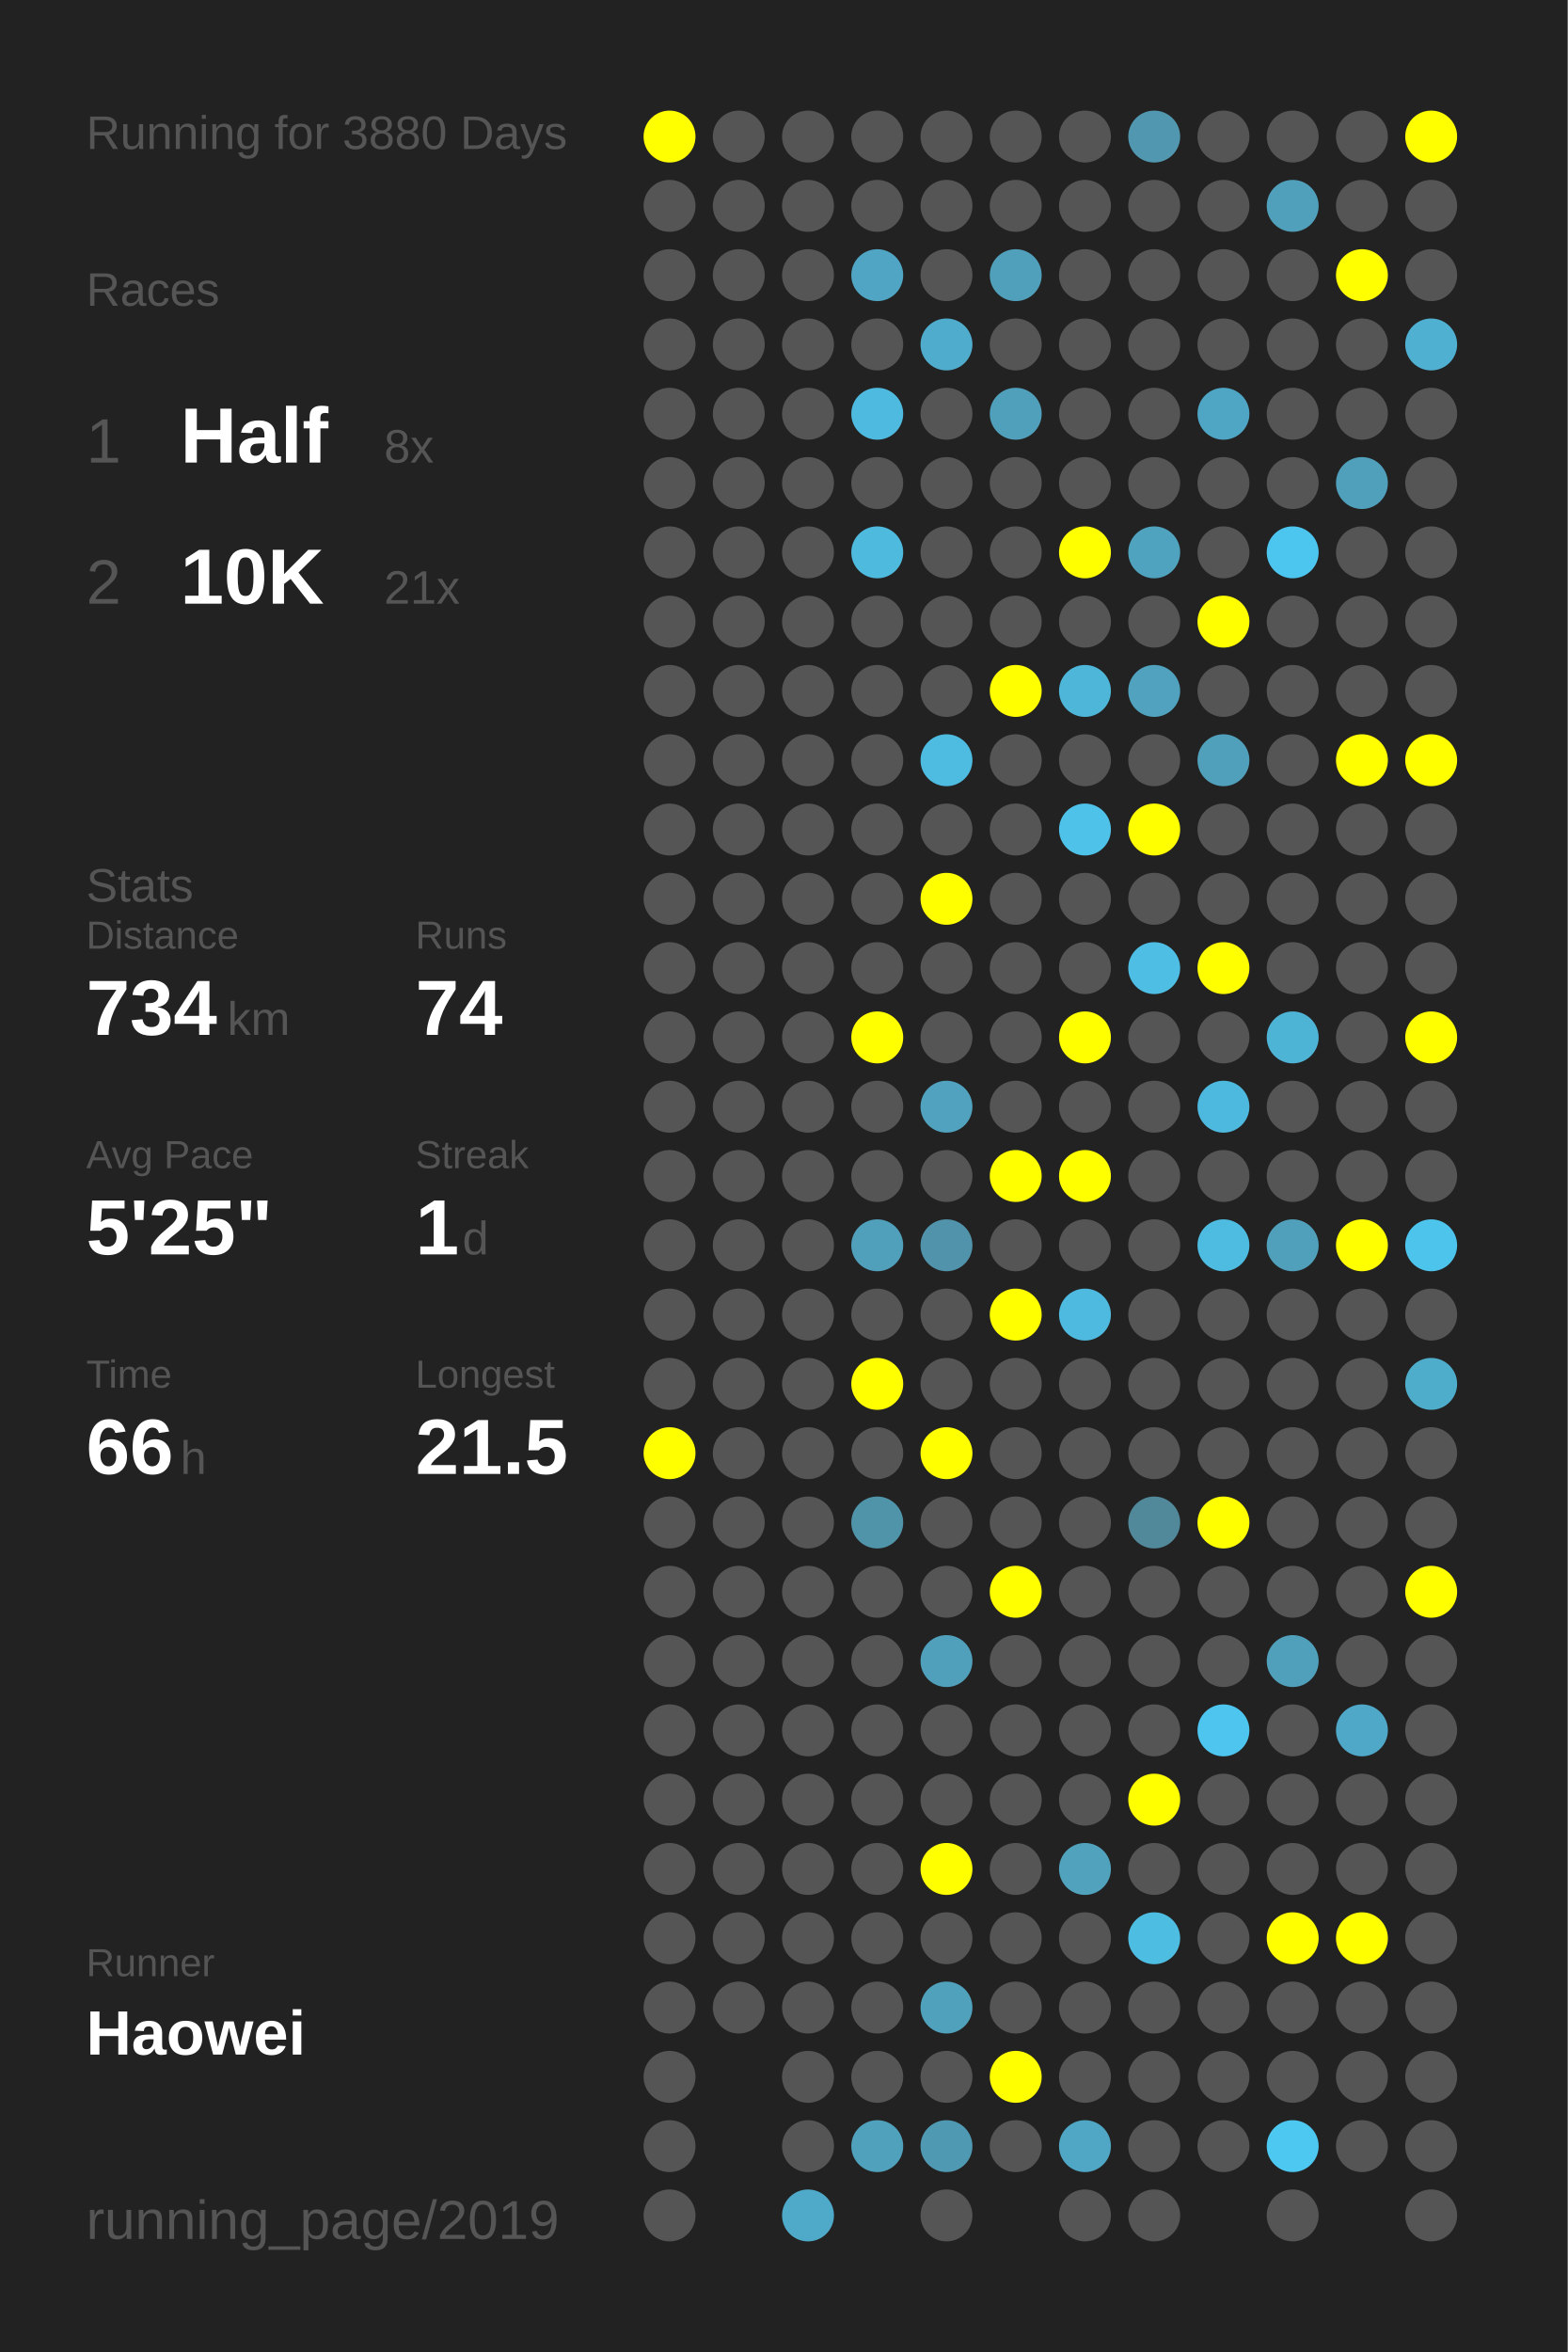
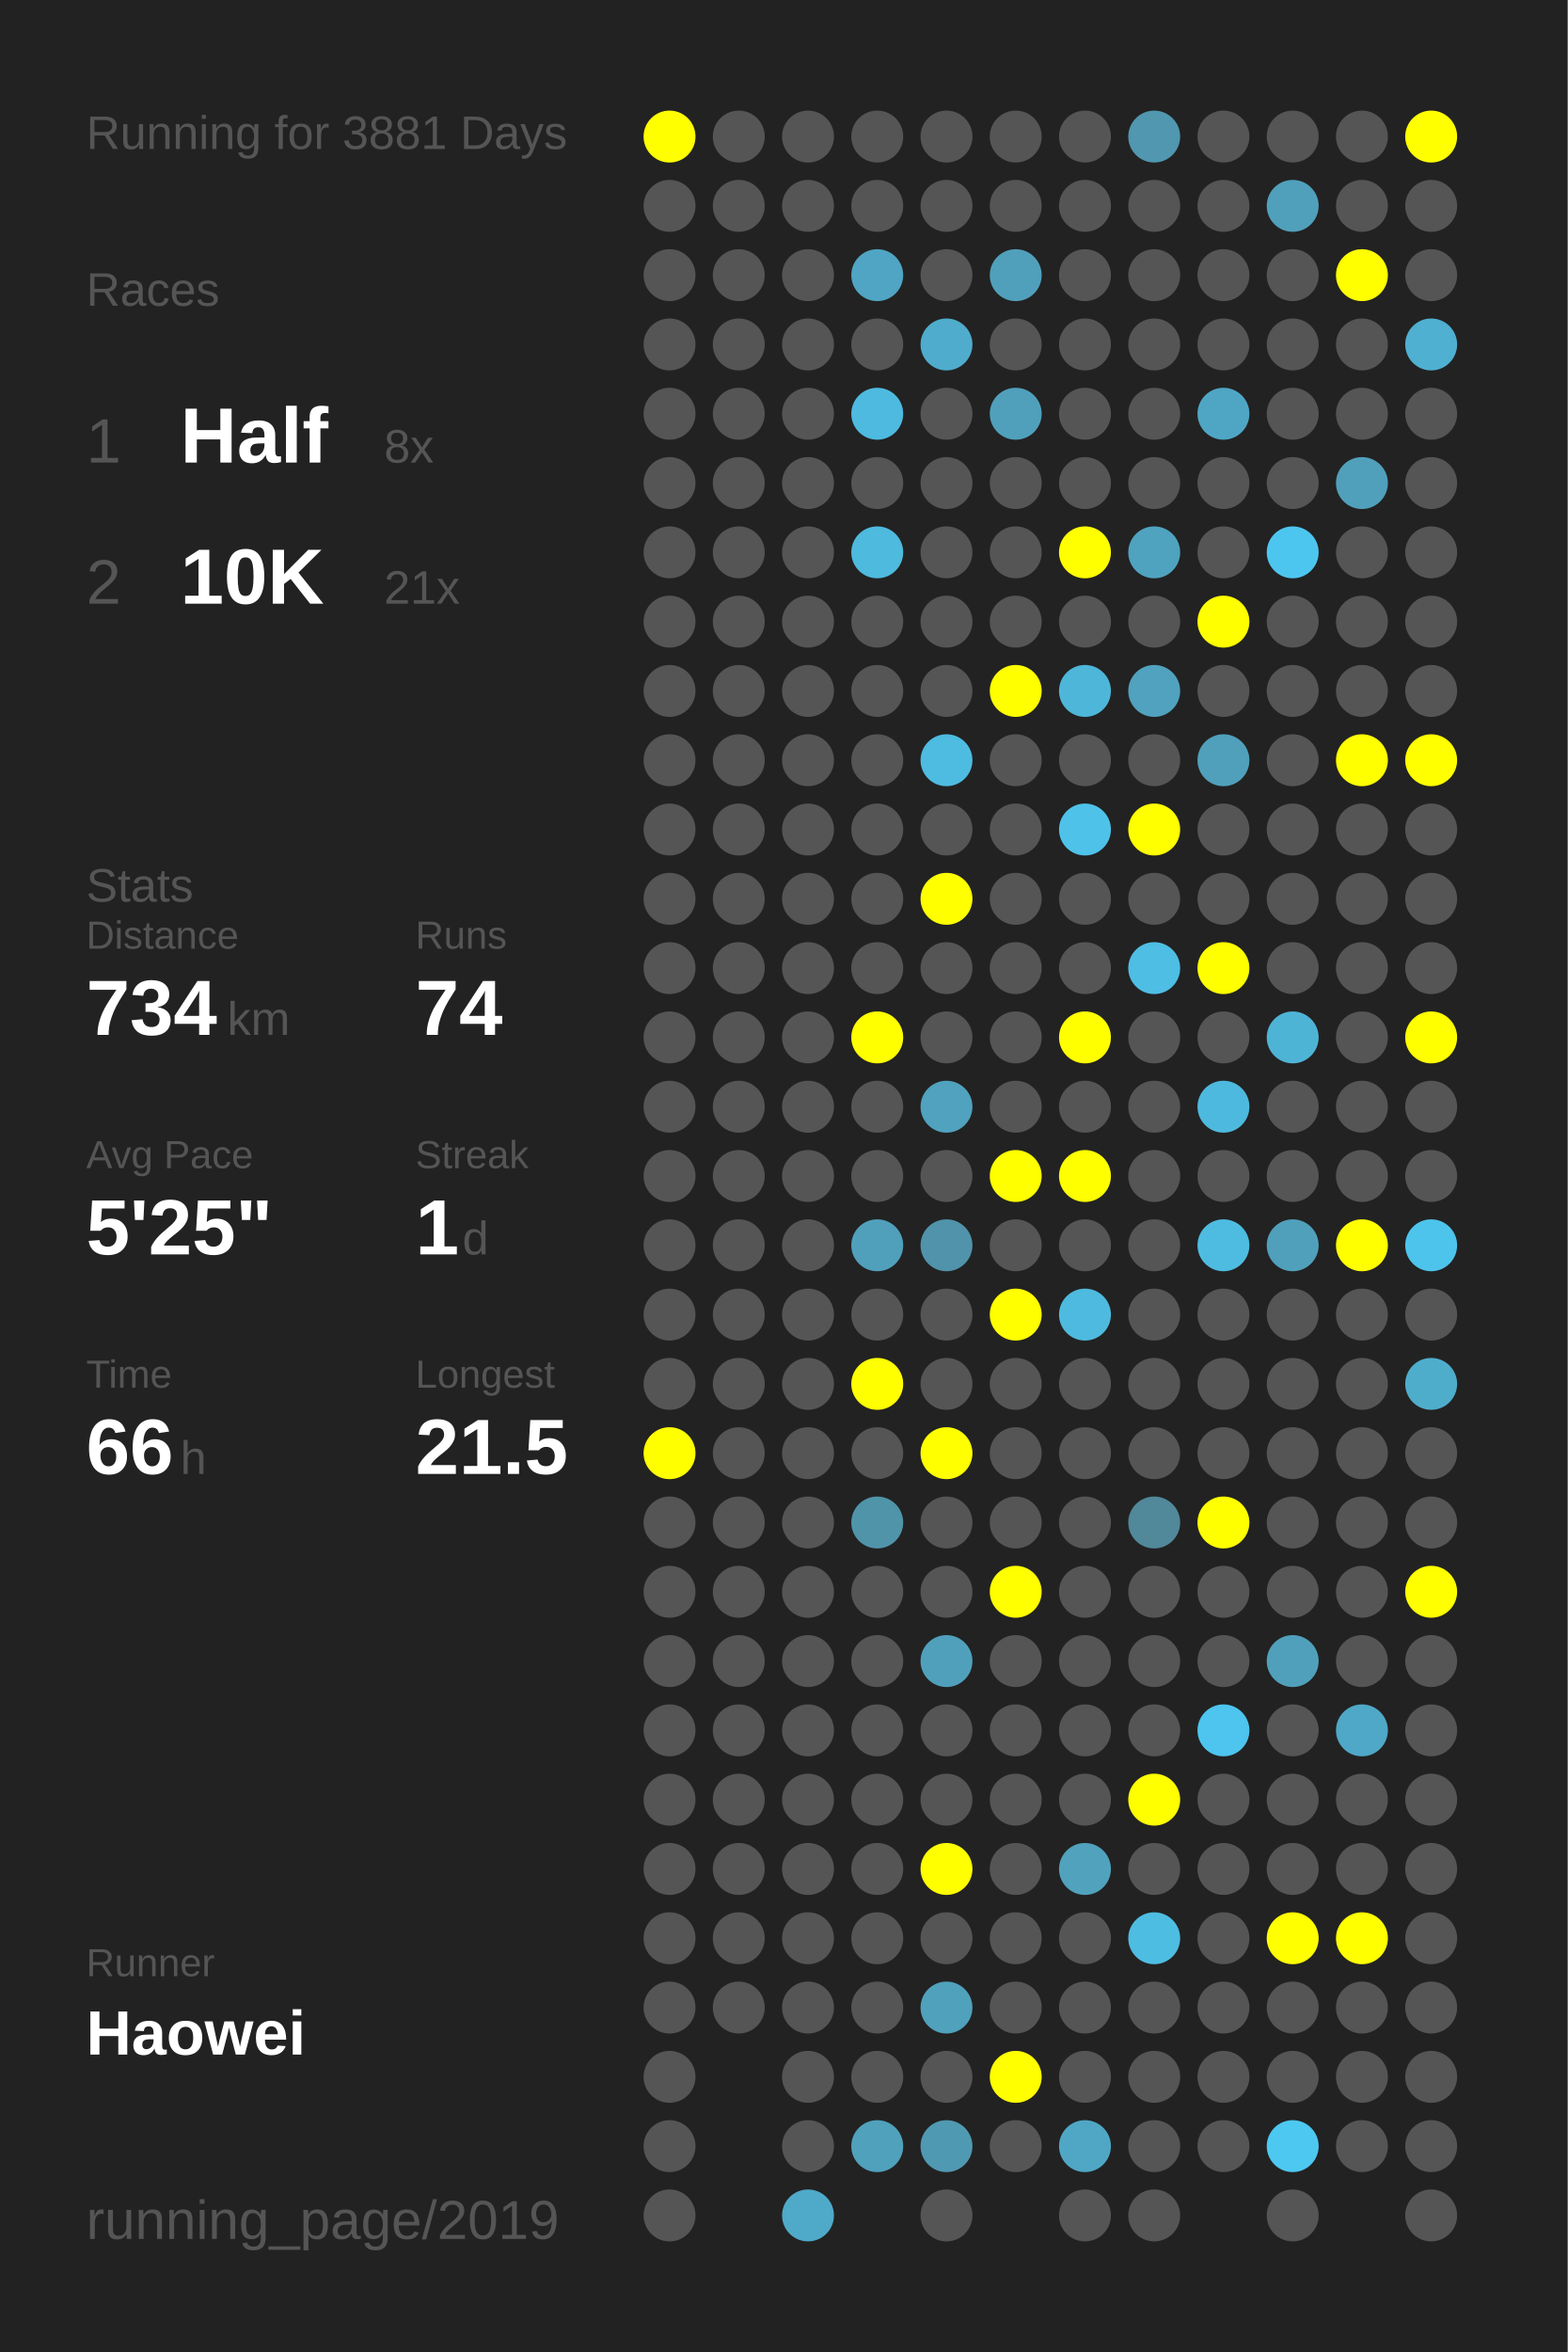
<svg xmlns="http://www.w3.org/2000/svg" baseProfile="full" height="300mm" version="1.1" viewBox="0,0,200,300" width="200mm">
  <defs />
  <rect fill="#222222" height="300" width="200" x="0" y="0" />
-   <text fill="#555555" style="font-size:6px; font-family:Arial;" x="11" y="19">Running for 3880 Days</text>
+   <text fill="#555555" style="font-size:6px; font-family:Arial;" x="11" y="19">Running for 3881 Days</text>
  <text fill="#555555" style="font-size:6px; font-family:Arial;" x="11" y="39">Races</text>
  <text fill="#555555" style="font-size:8px; font-family:Arial;" x="11" y="59">1</text>
  <text fill="#FFFFFF" style="font-size:10px; font-family:Arial; font-weight:bold;" x="23" y="59">Half</text>
  <text fill="#555555" style="font-size:6px; font-family:Arial;" x="49" y="59">8x</text>
  <text fill="#555555" style="font-size:8px; font-family:Arial;" x="11" y="77">2</text>
  <text fill="#FFFFFF" style="font-size:10px; font-family:Arial; font-weight:bold;" x="23" y="77">10K</text>
  <text fill="#555555" style="font-size:6px; font-family:Arial;" x="49" y="77">21x</text>
  <text fill="#555555" style="font-size:6px; font-family:Arial;" x="11" y="115">Stats</text>
  <text fill="#555555" style="font-size:5px; font-family:Arial;" x="11" y="121">Distance</text>
  <text fill="#FFFFFF" style="font-size:10px; font-family:Arial; font-weight:bold;" x="11" y="132">734</text>
  <text fill="#555555" style="font-size:6px; font-family:Arial;" x="29" y="132">km</text>
  <text fill="#555555" style="font-size:5px; font-family:Arial;" x="53" y="121">Runs</text>
  <text fill="#FFFFFF" style="font-size:10px; font-family:Arial; font-weight:bold;" x="53" y="132">74</text>
  <text fill="#555555" style="font-size:5px; font-family:Arial;" x="11" y="149">Avg Pace</text>
  <text fill="#FFFFFF" style="font-size:10px; font-family:Arial; font-weight:bold;" x="11" y="160">5'25"</text>
  <text fill="#555555" style="font-size:5px; font-family:Arial;" x="53" y="149">Streak</text>
  <text fill="#FFFFFF" style="font-size:10px; font-family:Arial; font-weight:bold;" x="53" y="160">1</text>
  <text fill="#555555" style="font-size:6px; font-family:Arial;" x="59" y="160">d</text>
  <text fill="#555555" style="font-size:5px; font-family:Arial;" x="11" y="177">Time</text>
  <text fill="#FFFFFF" style="font-size:10px; font-family:Arial; font-weight:bold;" x="11" y="188">66</text>
  <text fill="#555555" style="font-size:6px; font-family:Arial;" x="23" y="188">h</text>
  <text fill="#555555" style="font-size:5px; font-family:Arial;" x="53" y="177">Longest</text>
  <text fill="#FFFFFF" style="font-size:10px; font-family:Arial; font-weight:bold;" x="53" y="188">21.5</text>
  <text fill="#555555" style="font-size:5px; font-family:Arial;" x="11" y="252.065">Runner</text>
  <text fill="#FFFFFF" style="font-size:8px; font-family:Arial; font-weight:bold;" x="11" y="262.065">Haowei</text>
  <text fill="#555555" style="font-size:7px; font-family:Arial;" x="11" y="285.581">running_page/2019</text>
  <circle cx="85.417" cy="17.419" fill="#FFFF00" r="3.312" />
  <circle cx="85.417" cy="26.258" fill="#555555" r="3.312" />
  <circle cx="85.417" cy="35.097" fill="#555555" r="3.312" />
  <circle cx="85.417" cy="43.935" fill="#555555" r="3.312" />
  <circle cx="85.417" cy="52.774" fill="#555555" r="3.312" />
  <circle cx="85.417" cy="61.613" fill="#555555" r="3.312" />
  <circle cx="85.417" cy="70.452" fill="#555555" r="3.312" />
  <circle cx="85.417" cy="79.29" fill="#555555" r="3.312" />
  <circle cx="85.417" cy="88.129" fill="#555555" r="3.312" />
  <circle cx="85.417" cy="96.968" fill="#555555" r="3.312" />
  <circle cx="85.417" cy="105.806" fill="#555555" r="3.312" />
  <circle cx="85.417" cy="114.645" fill="#555555" r="3.312" />
  <circle cx="85.417" cy="123.484" fill="#555555" r="3.312" />
  <circle cx="85.417" cy="132.323" fill="#555555" r="3.312" />
  <circle cx="85.417" cy="141.161" fill="#555555" r="3.312" />
  <circle cx="85.417" cy="150" fill="#555555" r="3.312" />
  <circle cx="85.417" cy="158.839" fill="#555555" r="3.312" />
  <circle cx="85.417" cy="167.677" fill="#555555" r="3.312" />
  <circle cx="85.417" cy="176.516" fill="#555555" r="3.312" />
  <circle cx="85.417" cy="185.355" fill="#FFFF00" r="3.312" />
  <circle cx="85.417" cy="194.194" fill="#555555" r="3.312" />
  <circle cx="85.417" cy="203.032" fill="#555555" r="3.312" />
  <circle cx="85.417" cy="211.871" fill="#555555" r="3.312" />
  <circle cx="85.417" cy="220.71" fill="#555555" r="3.312" />
  <circle cx="85.417" cy="229.548" fill="#555555" r="3.312" />
  <circle cx="85.417" cy="238.387" fill="#555555" r="3.312" />
  <circle cx="85.417" cy="247.226" fill="#555555" r="3.312" />
  <circle cx="85.417" cy="256.065" fill="#555555" r="3.312" />
  <circle cx="85.417" cy="264.903" fill="#555555" r="3.312" />
  <circle cx="85.417" cy="273.742" fill="#555555" r="3.312" />
  <circle cx="85.417" cy="282.581" fill="#555555" r="3.312" />
  <circle cx="94.25" cy="17.419" fill="#555555" r="3.312" />
  <circle cx="94.25" cy="26.258" fill="#555555" r="3.312" />
  <circle cx="94.25" cy="35.097" fill="#555555" r="3.312" />
  <circle cx="94.25" cy="43.935" fill="#555555" r="3.312" />
  <circle cx="94.25" cy="52.774" fill="#555555" r="3.312" />
  <circle cx="94.25" cy="61.613" fill="#555555" r="3.312" />
  <circle cx="94.25" cy="70.452" fill="#555555" r="3.312" />
  <circle cx="94.25" cy="79.29" fill="#555555" r="3.312" />
  <circle cx="94.25" cy="88.129" fill="#555555" r="3.312" />
  <circle cx="94.25" cy="96.968" fill="#555555" r="3.312" />
  <circle cx="94.25" cy="105.806" fill="#555555" r="3.312" />
  <circle cx="94.25" cy="114.645" fill="#555555" r="3.312" />
  <circle cx="94.25" cy="123.484" fill="#555555" r="3.312" />
  <circle cx="94.25" cy="132.323" fill="#555555" r="3.312" />
  <circle cx="94.25" cy="141.161" fill="#555555" r="3.312" />
  <circle cx="94.25" cy="150" fill="#555555" r="3.312" />
  <circle cx="94.25" cy="158.839" fill="#555555" r="3.312" />
  <circle cx="94.25" cy="167.677" fill="#555555" r="3.312" />
  <circle cx="94.25" cy="176.516" fill="#555555" r="3.312" />
  <circle cx="94.25" cy="185.355" fill="#555555" r="3.312" />
  <circle cx="94.25" cy="194.194" fill="#555555" r="3.312" />
  <circle cx="94.25" cy="203.032" fill="#555555" r="3.312" />
  <circle cx="94.25" cy="211.871" fill="#555555" r="3.312" />
  <circle cx="94.25" cy="220.71" fill="#555555" r="3.312" />
  <circle cx="94.25" cy="229.548" fill="#555555" r="3.312" />
  <circle cx="94.25" cy="238.387" fill="#555555" r="3.312" />
  <circle cx="94.25" cy="247.226" fill="#555555" r="3.312" />
  <circle cx="94.25" cy="256.065" fill="#555555" r="3.312" />
  <circle cx="103.083" cy="17.419" fill="#555555" r="3.312" />
  <circle cx="103.083" cy="26.258" fill="#555555" r="3.312" />
  <circle cx="103.083" cy="35.097" fill="#555555" r="3.312" />
  <circle cx="103.083" cy="43.935" fill="#555555" r="3.312" />
  <circle cx="103.083" cy="52.774" fill="#555555" r="3.312" />
  <circle cx="103.083" cy="61.613" fill="#555555" r="3.312" />
  <circle cx="103.083" cy="70.452" fill="#555555" r="3.312" />
  <circle cx="103.083" cy="79.29" fill="#555555" r="3.312" />
  <circle cx="103.083" cy="88.129" fill="#555555" r="3.312" />
  <circle cx="103.083" cy="96.968" fill="#555555" r="3.312" />
  <circle cx="103.083" cy="105.806" fill="#555555" r="3.312" />
  <circle cx="103.083" cy="114.645" fill="#555555" r="3.312" />
  <circle cx="103.083" cy="123.484" fill="#555555" r="3.312" />
  <circle cx="103.083" cy="132.323" fill="#555555" r="3.312" />
  <circle cx="103.083" cy="141.161" fill="#555555" r="3.312" />
  <circle cx="103.083" cy="150" fill="#555555" r="3.312" />
  <circle cx="103.083" cy="158.839" fill="#555555" r="3.312" />
  <circle cx="103.083" cy="167.677" fill="#555555" r="3.312" />
  <circle cx="103.083" cy="176.516" fill="#555555" r="3.312" />
  <circle cx="103.083" cy="185.355" fill="#555555" r="3.312" />
  <circle cx="103.083" cy="194.194" fill="#555555" r="3.312" />
  <circle cx="103.083" cy="203.032" fill="#555555" r="3.312" />
  <circle cx="103.083" cy="211.871" fill="#555555" r="3.312" />
  <circle cx="103.083" cy="220.71" fill="#555555" r="3.312" />
  <circle cx="103.083" cy="229.548" fill="#555555" r="3.312" />
  <circle cx="103.083" cy="238.387" fill="#555555" r="3.312" />
  <circle cx="103.083" cy="247.226" fill="#555555" r="3.312" />
  <circle cx="103.083" cy="256.065" fill="#555555" r="3.312" />
  <circle cx="103.083" cy="264.903" fill="#555555" r="3.312" />
  <circle cx="103.083" cy="273.742" fill="#555555" r="3.312" />
  <circle cx="103.083" cy="282.581" fill="#4fa9c8" r="3.312" />
  <circle cx="111.917" cy="17.419" fill="#555555" r="3.312" />
  <circle cx="111.917" cy="26.258" fill="#555555" r="3.312" />
  <circle cx="111.917" cy="35.097" fill="#4fa5c3" r="3.312" />
  <circle cx="111.917" cy="43.935" fill="#555555" r="3.312" />
  <circle cx="111.917" cy="52.774" fill="#4ebadf" r="3.312" />
  <circle cx="111.917" cy="61.613" fill="#555555" r="3.312" />
  <circle cx="111.917" cy="70.452" fill="#4ebade" r="3.312" />
  <circle cx="111.917" cy="79.29" fill="#555555" r="3.312" />
  <circle cx="111.917" cy="88.129" fill="#555555" r="3.312" />
  <circle cx="111.917" cy="96.968" fill="#555555" r="3.312" />
  <circle cx="111.917" cy="105.806" fill="#555555" r="3.312" />
  <circle cx="111.917" cy="114.645" fill="#555555" r="3.312" />
  <circle cx="111.917" cy="123.484" fill="#555555" r="3.312" />
  <circle cx="111.917" cy="132.323" fill="#FFFF00" r="3.312" />
  <circle cx="111.917" cy="141.161" fill="#555555" r="3.312" />
  <circle cx="111.917" cy="150" fill="#555555" r="3.312" />
  <circle cx="111.917" cy="158.839" fill="#50a0bc" r="3.312" />
  <circle cx="111.917" cy="167.677" fill="#555555" r="3.312" />
  <circle cx="111.917" cy="176.516" fill="#FFFF00" r="3.312" />
  <circle cx="111.917" cy="185.355" fill="#555555" r="3.312" />
  <circle cx="111.917" cy="194.194" fill="#5094aa" r="3.312" />
  <circle cx="111.917" cy="203.032" fill="#555555" r="3.312" />
  <circle cx="111.917" cy="211.871" fill="#555555" r="3.312" />
  <circle cx="111.917" cy="220.71" fill="#555555" r="3.312" />
  <circle cx="111.917" cy="229.548" fill="#555555" r="3.312" />
  <circle cx="111.917" cy="238.387" fill="#555555" r="3.312" />
  <circle cx="111.917" cy="247.226" fill="#555555" r="3.312" />
  <circle cx="111.917" cy="256.065" fill="#555555" r="3.312" />
  <circle cx="111.917" cy="264.903" fill="#555555" r="3.312" />
  <circle cx="111.917" cy="273.742" fill="#50a1bc" r="3.312" />
  <circle cx="120.75" cy="17.419" fill="#555555" r="3.312" />
  <circle cx="120.75" cy="26.258" fill="#555555" r="3.312" />
  <circle cx="120.75" cy="35.097" fill="#555555" r="3.312" />
  <circle cx="120.75" cy="43.935" fill="#4faccc" r="3.312" />
  <circle cx="120.75" cy="52.774" fill="#555555" r="3.312" />
  <circle cx="120.75" cy="61.613" fill="#555555" r="3.312" />
  <circle cx="120.75" cy="70.452" fill="#555555" r="3.312" />
  <circle cx="120.75" cy="79.29" fill="#555555" r="3.312" />
  <circle cx="120.75" cy="88.129" fill="#555555" r="3.312" />
  <circle cx="120.75" cy="96.968" fill="#4ebbe0" r="3.312" />
  <circle cx="120.75" cy="105.806" fill="#555555" r="3.312" />
  <circle cx="120.75" cy="114.645" fill="#FFFF00" r="3.312" />
  <circle cx="120.75" cy="123.484" fill="#555555" r="3.312" />
  <circle cx="120.75" cy="132.323" fill="#555555" r="3.312" />
  <circle cx="120.75" cy="141.161" fill="#50a2be" r="3.312" />
  <circle cx="120.75" cy="150" fill="#555555" r="3.312" />
  <circle cx="120.75" cy="158.839" fill="#5093aa" r="3.312" />
  <circle cx="120.75" cy="167.677" fill="#555555" r="3.312" />
  <circle cx="120.75" cy="176.516" fill="#555555" r="3.312" />
  <circle cx="120.75" cy="185.355" fill="#FFFF00" r="3.312" />
  <circle cx="120.75" cy="194.194" fill="#555555" r="3.312" />
  <circle cx="120.75" cy="203.032" fill="#555555" r="3.312" />
  <circle cx="120.75" cy="211.871" fill="#50a0bc" r="3.312" />
  <circle cx="120.75" cy="220.71" fill="#555555" r="3.312" />
  <circle cx="120.75" cy="229.548" fill="#555555" r="3.312" />
  <circle cx="120.75" cy="238.387" fill="#FFFF00" r="3.312" />
  <circle cx="120.75" cy="247.226" fill="#555555" r="3.312" />
  <circle cx="120.75" cy="256.065" fill="#50a1bc" r="3.312" />
  <circle cx="120.75" cy="264.903" fill="#555555" r="3.312" />
  <circle cx="120.75" cy="273.742" fill="#5099b2" r="3.312" />
  <circle cx="120.75" cy="282.581" fill="#555555" r="3.312" />
  <circle cx="129.583" cy="17.419" fill="#555555" r="3.312" />
  <circle cx="129.583" cy="26.258" fill="#555555" r="3.312" />
  <circle cx="129.583" cy="35.097" fill="#50a0bb" r="3.312" />
  <circle cx="129.583" cy="43.935" fill="#555555" r="3.312" />
  <circle cx="129.583" cy="52.774" fill="#50a0bb" r="3.312" />
  <circle cx="129.583" cy="61.613" fill="#555555" r="3.312" />
  <circle cx="129.583" cy="70.452" fill="#555555" r="3.312" />
  <circle cx="129.583" cy="79.29" fill="#555555" r="3.312" />
  <circle cx="129.583" cy="88.129" fill="#FFFF00" r="3.312" />
  <circle cx="129.583" cy="96.968" fill="#555555" r="3.312" />
  <circle cx="129.583" cy="105.806" fill="#555555" r="3.312" />
  <circle cx="129.583" cy="114.645" fill="#555555" r="3.312" />
  <circle cx="129.583" cy="123.484" fill="#555555" r="3.312" />
  <circle cx="129.583" cy="132.323" fill="#555555" r="3.312" />
  <circle cx="129.583" cy="141.161" fill="#555555" r="3.312" />
  <circle cx="129.583" cy="150" fill="#FFFF00" r="3.312" />
  <circle cx="129.583" cy="158.839" fill="#555555" r="3.312" />
  <circle cx="129.583" cy="167.677" fill="#FFFF00" r="3.312" />
  <circle cx="129.583" cy="176.516" fill="#555555" r="3.312" />
  <circle cx="129.583" cy="185.355" fill="#555555" r="3.312" />
  <circle cx="129.583" cy="194.194" fill="#555555" r="3.312" />
  <circle cx="129.583" cy="203.032" fill="#FFFF00" r="3.312" />
  <circle cx="129.583" cy="211.871" fill="#555555" r="3.312" />
  <circle cx="129.583" cy="220.71" fill="#555555" r="3.312" />
  <circle cx="129.583" cy="229.548" fill="#555555" r="3.312" />
  <circle cx="129.583" cy="238.387" fill="#555555" r="3.312" />
  <circle cx="129.583" cy="247.226" fill="#555555" r="3.312" />
  <circle cx="129.583" cy="256.065" fill="#555555" r="3.312" />
  <circle cx="129.583" cy="264.903" fill="#FFFF00" r="3.312" />
  <circle cx="129.583" cy="273.742" fill="#555555" r="3.312" />
  <circle cx="138.417" cy="17.419" fill="#555555" r="3.312" />
  <circle cx="138.417" cy="26.258" fill="#555555" r="3.312" />
  <circle cx="138.417" cy="35.097" fill="#555555" r="3.312" />
  <circle cx="138.417" cy="43.935" fill="#555555" r="3.312" />
  <circle cx="138.417" cy="52.774" fill="#555555" r="3.312" />
  <circle cx="138.417" cy="61.613" fill="#555555" r="3.312" />
  <circle cx="138.417" cy="70.452" fill="#FFFF00" r="3.312" />
  <circle cx="138.417" cy="79.29" fill="#555555" r="3.312" />
  <circle cx="138.417" cy="88.129" fill="#4eb6d9" r="3.312" />
  <circle cx="138.417" cy="96.968" fill="#555555" r="3.312" />
  <circle cx="138.417" cy="105.806" fill="#4ec2e9" r="3.312" />
  <circle cx="138.417" cy="114.645" fill="#555555" r="3.312" />
  <circle cx="138.417" cy="123.484" fill="#555555" r="3.312" />
  <circle cx="138.417" cy="132.323" fill="#FFFF00" r="3.312" />
  <circle cx="138.417" cy="141.161" fill="#555555" r="3.312" />
  <circle cx="138.417" cy="150" fill="#FFFF00" r="3.312" />
  <circle cx="138.417" cy="158.839" fill="#555555" r="3.312" />
  <circle cx="138.417" cy="167.677" fill="#4ebadf" r="3.312" />
  <circle cx="138.417" cy="176.516" fill="#555555" r="3.312" />
  <circle cx="138.417" cy="185.355" fill="#555555" r="3.312" />
  <circle cx="138.417" cy="194.194" fill="#555555" r="3.312" />
  <circle cx="138.417" cy="203.032" fill="#555555" r="3.312" />
  <circle cx="138.417" cy="211.871" fill="#555555" r="3.312" />
  <circle cx="138.417" cy="220.71" fill="#555555" r="3.312" />
  <circle cx="138.417" cy="229.548" fill="#555555" r="3.312" />
  <circle cx="138.417" cy="238.387" fill="#50a2bd" r="3.312" />
  <circle cx="138.417" cy="247.226" fill="#555555" r="3.312" />
  <circle cx="138.417" cy="256.065" fill="#555555" r="3.312" />
  <circle cx="138.417" cy="264.903" fill="#555555" r="3.312" />
  <circle cx="138.417" cy="273.742" fill="#4fa7c5" r="3.312" />
  <circle cx="138.417" cy="282.581" fill="#555555" r="3.312" />
  <circle cx="147.25" cy="17.419" fill="#5097af" r="3.312" />
  <circle cx="147.25" cy="26.258" fill="#555555" r="3.312" />
  <circle cx="147.25" cy="35.097" fill="#555555" r="3.312" />
  <circle cx="147.25" cy="43.935" fill="#555555" r="3.312" />
  <circle cx="147.25" cy="52.774" fill="#555555" r="3.312" />
  <circle cx="147.25" cy="61.613" fill="#555555" r="3.312" />
  <circle cx="147.25" cy="70.452" fill="#4fa3bf" r="3.312" />
  <circle cx="147.25" cy="79.29" fill="#555555" r="3.312" />
  <circle cx="147.25" cy="88.129" fill="#50a2be" r="3.312" />
  <circle cx="147.25" cy="96.968" fill="#555555" r="3.312" />
  <circle cx="147.25" cy="105.806" fill="#FFFF00" r="3.312" />
  <circle cx="147.25" cy="114.645" fill="#555555" r="3.312" />
  <circle cx="147.25" cy="123.484" fill="#4ebee4" r="3.312" />
  <circle cx="147.25" cy="132.323" fill="#555555" r="3.312" />
  <circle cx="147.25" cy="141.161" fill="#555555" r="3.312" />
  <circle cx="147.25" cy="150" fill="#555555" r="3.312" />
  <circle cx="147.25" cy="158.839" fill="#555555" r="3.312" />
  <circle cx="147.25" cy="167.677" fill="#555555" r="3.312" />
  <circle cx="147.25" cy="176.516" fill="#555555" r="3.312" />
  <circle cx="147.25" cy="185.355" fill="#555555" r="3.312" />
  <circle cx="147.25" cy="194.194" fill="#51889a" r="3.312" />
  <circle cx="147.25" cy="203.032" fill="#555555" r="3.312" />
  <circle cx="147.25" cy="211.871" fill="#555555" r="3.312" />
  <circle cx="147.25" cy="220.71" fill="#555555" r="3.312" />
  <circle cx="147.25" cy="229.548" fill="#FFFF00" r="3.312" />
  <circle cx="147.25" cy="238.387" fill="#555555" r="3.312" />
  <circle cx="147.25" cy="247.226" fill="#4ebde2" r="3.312" />
  <circle cx="147.25" cy="256.065" fill="#555555" r="3.312" />
  <circle cx="147.25" cy="264.903" fill="#555555" r="3.312" />
  <circle cx="147.25" cy="273.742" fill="#555555" r="3.312" />
  <circle cx="147.25" cy="282.581" fill="#555555" r="3.312" />
  <circle cx="156.083" cy="17.419" fill="#555555" r="3.312" />
  <circle cx="156.083" cy="26.258" fill="#555555" r="3.312" />
  <circle cx="156.083" cy="35.097" fill="#555555" r="3.312" />
  <circle cx="156.083" cy="43.935" fill="#555555" r="3.312" />
  <circle cx="156.083" cy="52.774" fill="#4fa6c4" r="3.312" />
  <circle cx="156.083" cy="61.613" fill="#555555" r="3.312" />
  <circle cx="156.083" cy="70.452" fill="#555555" r="3.312" />
  <circle cx="156.083" cy="79.29" fill="#FFFF00" r="3.312" />
  <circle cx="156.083" cy="88.129" fill="#555555" r="3.312" />
  <circle cx="156.083" cy="96.968" fill="#50a0bb" r="3.312" />
  <circle cx="156.083" cy="105.806" fill="#555555" r="3.312" />
  <circle cx="156.083" cy="114.645" fill="#555555" r="3.312" />
  <circle cx="156.083" cy="123.484" fill="#FFFF00" r="3.312" />
  <circle cx="156.083" cy="132.323" fill="#555555" r="3.312" />
  <circle cx="156.083" cy="141.161" fill="#4eb9de" r="3.312" />
  <circle cx="156.083" cy="150" fill="#555555" r="3.312" />
  <circle cx="156.083" cy="158.839" fill="#4ebce1" r="3.312" />
  <circle cx="156.083" cy="167.677" fill="#555555" r="3.312" />
  <circle cx="156.083" cy="176.516" fill="#555555" r="3.312" />
  <circle cx="156.083" cy="185.355" fill="#555555" r="3.312" />
  <circle cx="156.083" cy="194.194" fill="#FFFF00" r="3.312" />
  <circle cx="156.083" cy="203.032" fill="#555555" r="3.312" />
  <circle cx="156.083" cy="211.871" fill="#555555" r="3.312" />
  <circle cx="156.083" cy="220.71" fill="#4dc5ee" r="3.312" />
  <circle cx="156.083" cy="229.548" fill="#555555" r="3.312" />
  <circle cx="156.083" cy="238.387" fill="#555555" r="3.312" />
  <circle cx="156.083" cy="247.226" fill="#555555" r="3.312" />
  <circle cx="156.083" cy="256.065" fill="#555555" r="3.312" />
  <circle cx="156.083" cy="264.903" fill="#555555" r="3.312" />
  <circle cx="156.083" cy="273.742" fill="#555555" r="3.312" />
  <circle cx="164.917" cy="17.419" fill="#555555" r="3.312" />
  <circle cx="164.917" cy="26.258" fill="#50a0bb" r="3.312" />
  <circle cx="164.917" cy="35.097" fill="#555555" r="3.312" />
  <circle cx="164.917" cy="43.935" fill="#555555" r="3.312" />
  <circle cx="164.917" cy="52.774" fill="#555555" r="3.312" />
  <circle cx="164.917" cy="61.613" fill="#555555" r="3.312" />
  <circle cx="164.917" cy="70.452" fill="#4dc6ef" r="3.312" />
  <circle cx="164.917" cy="79.29" fill="#555555" r="3.312" />
  <circle cx="164.917" cy="88.129" fill="#555555" r="3.312" />
  <circle cx="164.917" cy="96.968" fill="#555555" r="3.312" />
  <circle cx="164.917" cy="105.806" fill="#555555" r="3.312" />
  <circle cx="164.917" cy="114.645" fill="#555555" r="3.312" />
  <circle cx="164.917" cy="123.484" fill="#555555" r="3.312" />
  <circle cx="164.917" cy="132.323" fill="#4eb4d6" r="3.312" />
  <circle cx="164.917" cy="141.161" fill="#555555" r="3.312" />
  <circle cx="164.917" cy="150" fill="#555555" r="3.312" />
  <circle cx="164.917" cy="158.839" fill="#50a0bb" r="3.312" />
  <circle cx="164.917" cy="167.677" fill="#555555" r="3.312" />
  <circle cx="164.917" cy="176.516" fill="#555555" r="3.312" />
  <circle cx="164.917" cy="185.355" fill="#555555" r="3.312" />
  <circle cx="164.917" cy="194.194" fill="#555555" r="3.312" />
  <circle cx="164.917" cy="203.032" fill="#555555" r="3.312" />
  <circle cx="164.917" cy="211.871" fill="#50a0bb" r="3.312" />
  <circle cx="164.917" cy="220.71" fill="#555555" r="3.312" />
  <circle cx="164.917" cy="229.548" fill="#555555" r="3.312" />
  <circle cx="164.917" cy="238.387" fill="#555555" r="3.312" />
  <circle cx="164.917" cy="247.226" fill="#FFFF00" r="3.312" />
  <circle cx="164.917" cy="256.065" fill="#555555" r="3.312" />
  <circle cx="164.917" cy="264.903" fill="#555555" r="3.312" />
  <circle cx="164.917" cy="273.742" fill="#4dc8f1" r="3.312" />
  <circle cx="164.917" cy="282.581" fill="#555555" r="3.312" />
  <circle cx="173.75" cy="17.419" fill="#555555" r="3.312" />
  <circle cx="173.75" cy="26.258" fill="#555555" r="3.312" />
  <circle cx="173.75" cy="35.097" fill="#FFFF00" r="3.312" />
  <circle cx="173.75" cy="43.935" fill="#555555" r="3.312" />
  <circle cx="173.75" cy="52.774" fill="#555555" r="3.312" />
  <circle cx="173.75" cy="61.613" fill="#50a0bc" r="3.312" />
  <circle cx="173.75" cy="70.452" fill="#555555" r="3.312" />
  <circle cx="173.75" cy="79.29" fill="#555555" r="3.312" />
  <circle cx="173.75" cy="88.129" fill="#555555" r="3.312" />
  <circle cx="173.75" cy="96.968" fill="#FFFF00" r="3.312" />
  <circle cx="173.75" cy="105.806" fill="#555555" r="3.312" />
  <circle cx="173.75" cy="114.645" fill="#555555" r="3.312" />
  <circle cx="173.75" cy="123.484" fill="#555555" r="3.312" />
  <circle cx="173.75" cy="132.323" fill="#555555" r="3.312" />
  <circle cx="173.75" cy="141.161" fill="#555555" r="3.312" />
  <circle cx="173.75" cy="150" fill="#555555" r="3.312" />
  <circle cx="173.75" cy="158.839" fill="#FFFF00" r="3.312" />
  <circle cx="173.75" cy="167.677" fill="#555555" r="3.312" />
  <circle cx="173.75" cy="176.516" fill="#555555" r="3.312" />
  <circle cx="173.75" cy="185.355" fill="#555555" r="3.312" />
  <circle cx="173.75" cy="194.194" fill="#555555" r="3.312" />
  <circle cx="173.75" cy="203.032" fill="#555555" r="3.312" />
  <circle cx="173.75" cy="211.871" fill="#555555" r="3.312" />
  <circle cx="173.75" cy="220.71" fill="#4fa8c7" r="3.312" />
  <circle cx="173.75" cy="229.548" fill="#555555" r="3.312" />
  <circle cx="173.75" cy="238.387" fill="#555555" r="3.312" />
  <circle cx="173.75" cy="247.226" fill="#FFFF00" r="3.312" />
  <circle cx="173.75" cy="256.065" fill="#555555" r="3.312" />
  <circle cx="173.75" cy="264.903" fill="#555555" r="3.312" />
  <circle cx="173.75" cy="273.742" fill="#555555" r="3.312" />
  <circle cx="182.583" cy="17.419" fill="#FFFF00" r="3.312" />
  <circle cx="182.583" cy="26.258" fill="#555555" r="3.312" />
  <circle cx="182.583" cy="35.097" fill="#555555" r="3.312" />
  <circle cx="182.583" cy="43.935" fill="#4fb0d1" r="3.312" />
  <circle cx="182.583" cy="52.774" fill="#555555" r="3.312" />
  <circle cx="182.583" cy="61.613" fill="#555555" r="3.312" />
  <circle cx="182.583" cy="70.452" fill="#555555" r="3.312" />
  <circle cx="182.583" cy="79.29" fill="#555555" r="3.312" />
  <circle cx="182.583" cy="88.129" fill="#555555" r="3.312" />
  <circle cx="182.583" cy="96.968" fill="#FFFF00" r="3.312" />
  <circle cx="182.583" cy="105.806" fill="#555555" r="3.312" />
  <circle cx="182.583" cy="114.645" fill="#555555" r="3.312" />
  <circle cx="182.583" cy="123.484" fill="#555555" r="3.312" />
  <circle cx="182.583" cy="132.323" fill="#FFFF00" r="3.312" />
  <circle cx="182.583" cy="141.161" fill="#555555" r="3.312" />
  <circle cx="182.583" cy="150" fill="#555555" r="3.312" />
  <circle cx="182.583" cy="158.839" fill="#4dc4ec" r="3.312" />
  <circle cx="182.583" cy="167.677" fill="#555555" r="3.312" />
  <circle cx="182.583" cy="176.516" fill="#4fadcc" r="3.312" />
  <circle cx="182.583" cy="185.355" fill="#555555" r="3.312" />
  <circle cx="182.583" cy="194.194" fill="#555555" r="3.312" />
  <circle cx="182.583" cy="203.032" fill="#FFFF00" r="3.312" />
  <circle cx="182.583" cy="211.871" fill="#555555" r="3.312" />
  <circle cx="182.583" cy="220.71" fill="#555555" r="3.312" />
  <circle cx="182.583" cy="229.548" fill="#555555" r="3.312" />
  <circle cx="182.583" cy="238.387" fill="#555555" r="3.312" />
  <circle cx="182.583" cy="247.226" fill="#555555" r="3.312" />
  <circle cx="182.583" cy="256.065" fill="#555555" r="3.312" />
  <circle cx="182.583" cy="264.903" fill="#555555" r="3.312" />
  <circle cx="182.583" cy="273.742" fill="#555555" r="3.312" />
  <circle cx="182.583" cy="282.581" fill="#555555" r="3.312" />
</svg>
